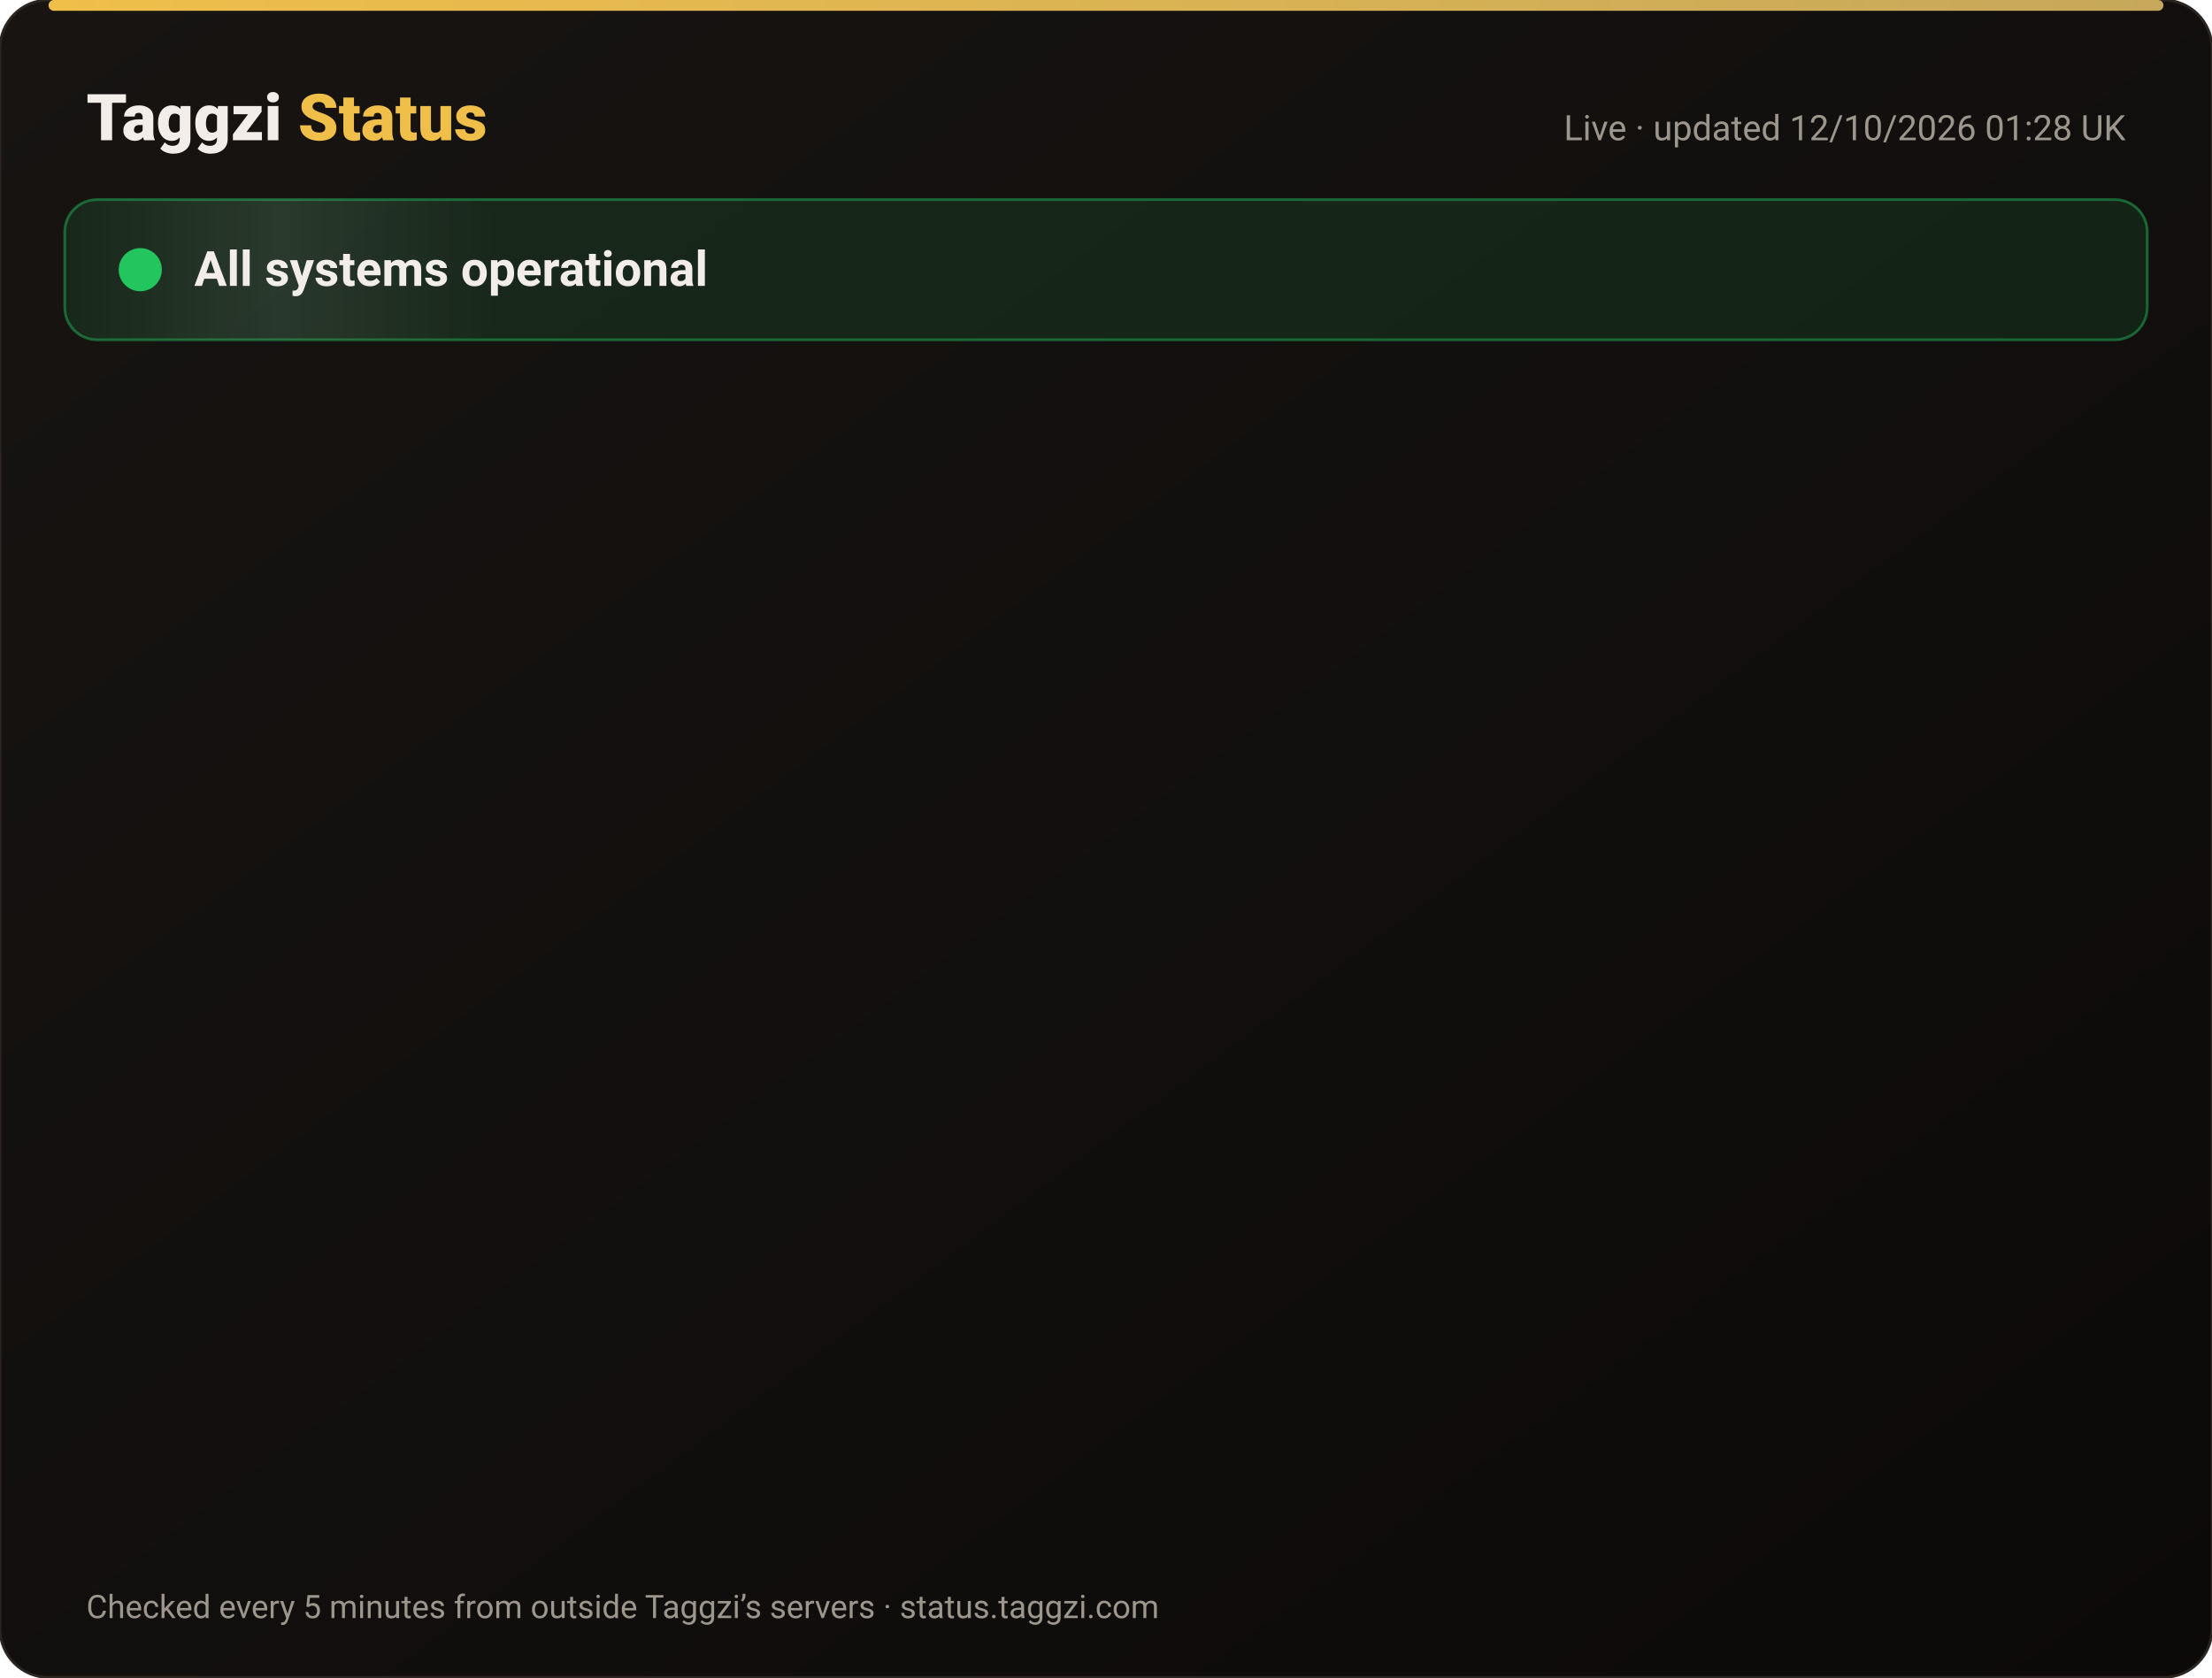
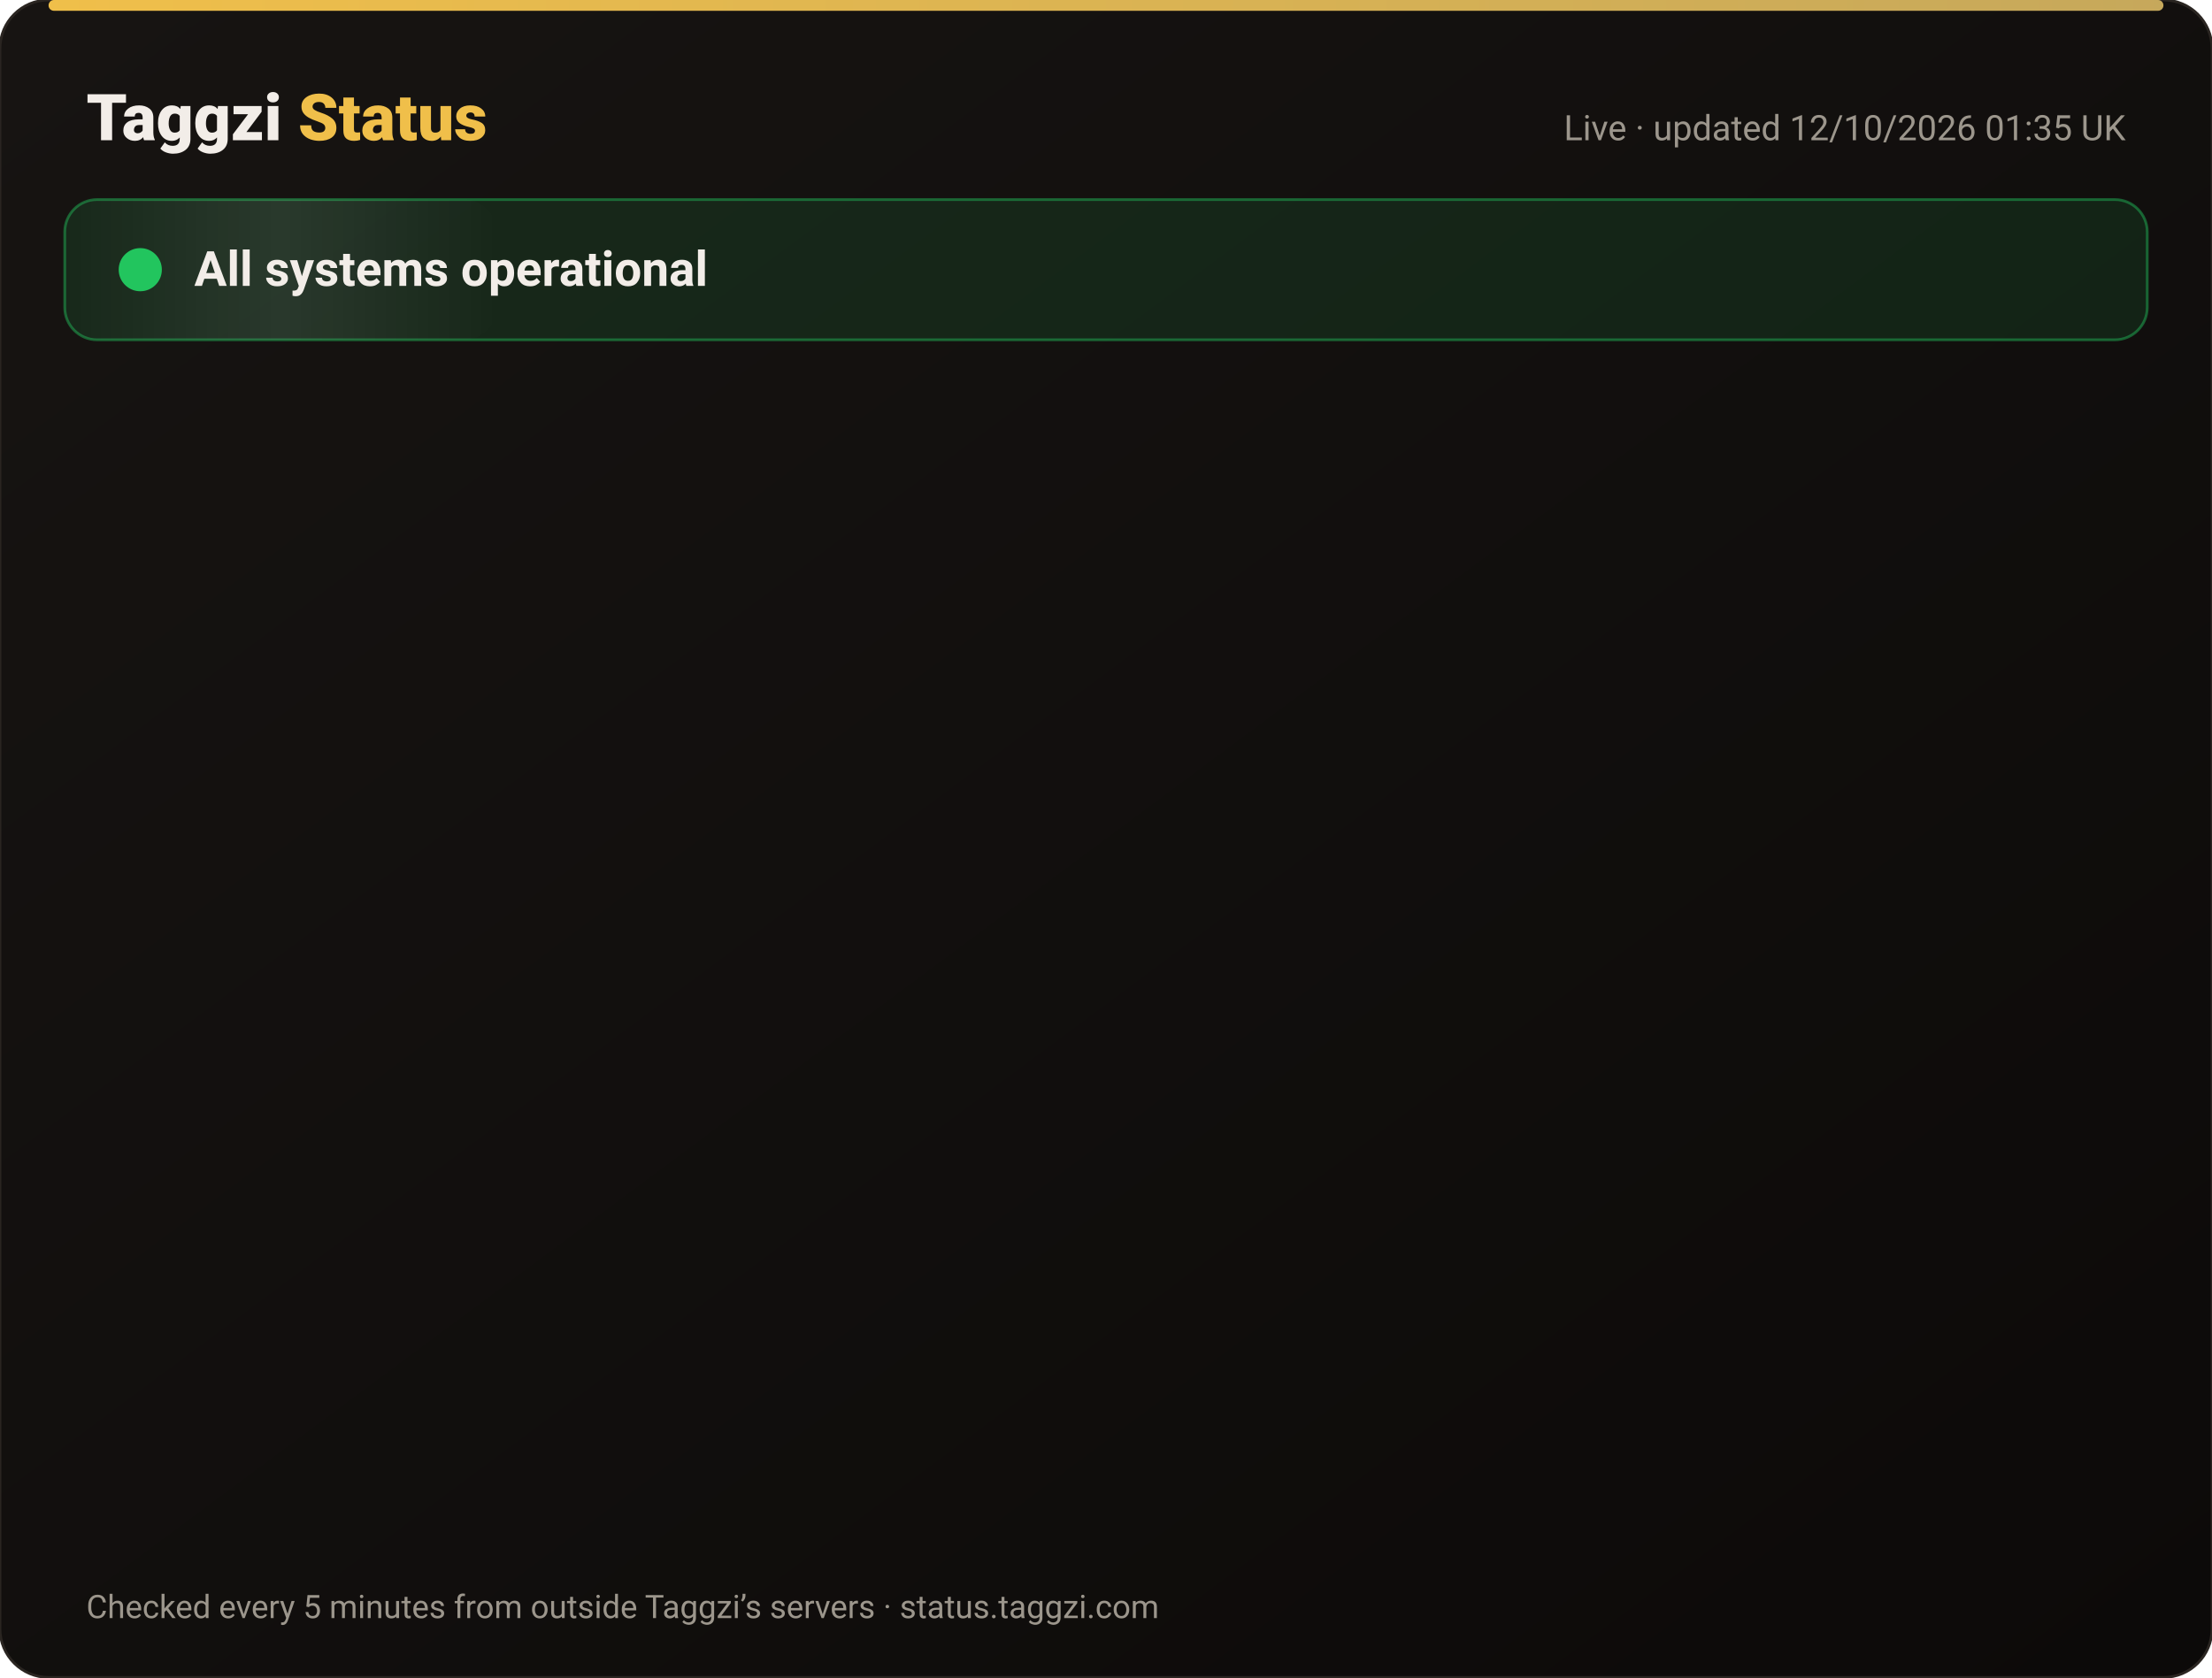
<svg xmlns="http://www.w3.org/2000/svg" width="820" height="622" viewBox="0 0 820 622" font-family="-apple-system,Segoe UI,Roboto,Helvetica,Arial,sans-serif">
  <defs>
    <linearGradient id="bg" x1="0" y1="0" x2="1" y2="1">
      <stop offset="0" stop-color="#171412" />
      <stop offset="1" stop-color="#0C0A09" />
    </linearGradient>
    <linearGradient id="gold" x1="0" x2="1">
      <stop offset="0" stop-color="#F0BF4A" />
      <stop offset="1" stop-color="#c6a85b" />
    </linearGradient>
    <linearGradient id="shine" x1="0" x2="1">
      <stop offset="0" stop-color="#fff" stop-opacity="0" />
      <stop offset=".5" stop-color="#fff" stop-opacity=".08" />
      <stop offset="1" stop-color="#fff" stop-opacity="0" />
    </linearGradient>
  </defs>
  <rect width="820" height="622" rx="18" fill="url(#bg)" stroke="#2a2521" />
  <rect x="18" y="0" width="784" height="4" rx="2" fill="url(#gold)" />
  <text x="32" y="52" font-size="24" font-weight="800" fill="#F2EDE8">Taggzi <tspan fill="#F0BF4A">Status</tspan>
  </text>
-   <text x="788" y="52" font-size="13" fill="#9C968C" text-anchor="end">Live · updated 12/10/2026 01:28 UK</text>
+   <text x="788" y="52" font-size="13" fill="#9C968C" text-anchor="end">Live · updated 12/10/2026 01:35 UK</text>
  <rect x="24" y="74" width="772" height="52" rx="12" fill="#22c55e" fill-opacity=".12" stroke="#22c55e" stroke-opacity=".45" />
  <rect x="24" y="74" width="160" height="52" rx="12" fill="url(#shine)">
    <animate attributeName="x" from="-160" to="820" dur="4s" repeatCount="indefinite" />
  </rect>
  <circle cx="52" cy="100" r="7" fill="#22c55e" />
  <circle cx="52" cy="100" r="7" fill="none" stroke="#22c55e" stroke-width="2">
    <animate attributeName="r" values="7;15;7" dur="2s" repeatCount="indefinite" />
    <animate attributeName="opacity" values=".9;0;.9" dur="2s" repeatCount="indefinite" />
  </circle>
  <text x="72" y="106" font-size="18" font-weight="700" fill="#F2EDE8">All systems operational</text>
  <g opacity="0">
    <animate attributeName="opacity" from="0" to="1" begin="0.00s" dur=".6s" fill="freeze" />
    <line x1="32" y1="188" x2="788" y2="188" stroke="#2a2521" />
    <circle cx="44" cy="166" r="6" fill="#22c55e">
      <animate attributeName="opacity" values="1;.45;1" dur="2.4s" begin="0.00s" repeatCount="indefinite" />
    </circle>
    <text x="62" y="171" font-size="15" font-weight="650" fill="#F2EDE8">Website</text>
    <text x="630" y="171" font-size="13" fill="#9C968C" text-anchor="end">100.00% uptime</text>
    <rect x="648" y="154" width="140" height="24" rx="12" fill="#22c55e" fill-opacity=".14" stroke="#22c55e" stroke-opacity=".5" />
    <text x="718" y="171" font-size="12" font-weight="700" fill="#22c55e" text-anchor="middle">Operational</text>
  </g>
  <g opacity="0">
    <animate attributeName="opacity" from="0" to="1" begin="0.15s" dur=".6s" fill="freeze" />
    <line x1="32" y1="234" x2="788" y2="234" stroke="#2a2521" />
    <circle cx="44" cy="212" r="6" fill="#22c55e">
      <animate attributeName="opacity" values="1;.45;1" dur="2.4s" begin="0.15s" repeatCount="indefinite" />
    </circle>
    <text x="62" y="217" font-size="15" font-weight="650" fill="#F2EDE8">Tag scans</text>
    <text x="630" y="217" font-size="13" fill="#9C968C" text-anchor="end">100.00% uptime</text>
    <rect x="648" y="200" width="140" height="24" rx="12" fill="#22c55e" fill-opacity=".14" stroke="#22c55e" stroke-opacity=".5" />
    <text x="718" y="217" font-size="12" font-weight="700" fill="#22c55e" text-anchor="middle">Operational</text>
  </g>
  <g opacity="0">
    <animate attributeName="opacity" from="0" to="1" begin="0.30s" dur=".6s" fill="freeze" />
    <line x1="32" y1="280" x2="788" y2="280" stroke="#2a2521" />
    <circle cx="44" cy="258" r="6" fill="#22c55e">
      <animate attributeName="opacity" values="1;.45;1" dur="2.4s" begin="0.30s" repeatCount="indefinite" />
    </circle>
    <text x="62" y="263" font-size="15" font-weight="650" fill="#F2EDE8">Manual tag lookup</text>
    <text x="630" y="263" font-size="13" fill="#9C968C" text-anchor="end">100.00% uptime</text>
    <rect x="648" y="246" width="140" height="24" rx="12" fill="#22c55e" fill-opacity=".14" stroke="#22c55e" stroke-opacity=".5" />
    <text x="718" y="263" font-size="12" font-weight="700" fill="#22c55e" text-anchor="middle">Operational</text>
  </g>
  <g opacity="0">
    <animate attributeName="opacity" from="0" to="1" begin="0.45s" dur=".6s" fill="freeze" />
    <line x1="32" y1="326" x2="788" y2="326" stroke="#2a2521" />
    <circle cx="44" cy="304" r="6" fill="#22c55e">
      <animate attributeName="opacity" values="1;.45;1" dur="2.4s" begin="0.45s" repeatCount="indefinite" />
    </circle>
    <text x="62" y="309" font-size="15" font-weight="650" fill="#F2EDE8">App &amp; login</text>
    <text x="630" y="309" font-size="13" fill="#9C968C" text-anchor="end">100.00% uptime</text>
    <rect x="648" y="292" width="140" height="24" rx="12" fill="#22c55e" fill-opacity=".14" stroke="#22c55e" stroke-opacity=".5" />
    <text x="718" y="309" font-size="12" font-weight="700" fill="#22c55e" text-anchor="middle">Operational</text>
  </g>
  <g opacity="0">
    <animate attributeName="opacity" from="0" to="1" begin="0.60s" dur=".6s" fill="freeze" />
    <line x1="32" y1="372" x2="788" y2="372" stroke="#2a2521" />
    <circle cx="44" cy="350" r="6" fill="#22c55e">
      <animate attributeName="opacity" values="1;.45;1" dur="2.4s" begin="0.60s" repeatCount="indefinite" />
    </circle>
    <text x="62" y="355" font-size="15" font-weight="650" fill="#F2EDE8">Community alerts</text>
    <text x="630" y="355" font-size="13" fill="#9C968C" text-anchor="end">100.00% uptime</text>
    <rect x="648" y="338" width="140" height="24" rx="12" fill="#22c55e" fill-opacity=".14" stroke="#22c55e" stroke-opacity=".5" />
    <text x="718" y="355" font-size="12" font-weight="700" fill="#22c55e" text-anchor="middle">Operational</text>
  </g>
  <g opacity="0">
    <animate attributeName="opacity" from="0" to="1" begin="0.75s" dur=".6s" fill="freeze" />
    <line x1="32" y1="418" x2="788" y2="418" stroke="#2a2521" />
    <circle cx="44" cy="396" r="6" fill="#22c55e">
      <animate attributeName="opacity" values="1;.45;1" dur="2.4s" begin="0.75s" repeatCount="indefinite" />
    </circle>
    <text x="62" y="401" font-size="15" font-weight="650" fill="#F2EDE8">Private calling</text>
    <text x="630" y="401" font-size="13" fill="#9C968C" text-anchor="end">100.00% uptime</text>
    <rect x="648" y="384" width="140" height="24" rx="12" fill="#22c55e" fill-opacity=".14" stroke="#22c55e" stroke-opacity=".5" />
    <text x="718" y="401" font-size="12" font-weight="700" fill="#22c55e" text-anchor="middle">Operational</text>
  </g>
  <g opacity="0">
    <animate attributeName="opacity" from="0" to="1" begin="0.90s" dur=".6s" fill="freeze" />
    <line x1="32" y1="464" x2="788" y2="464" stroke="#2a2521" />
    <circle cx="44" cy="442" r="6" fill="#22c55e">
      <animate attributeName="opacity" values="1;.45;1" dur="2.4s" begin="0.90s" repeatCount="indefinite" />
    </circle>
    <text x="62" y="447" font-size="15" font-weight="650" fill="#F2EDE8">Payments</text>
    <text x="630" y="447" font-size="13" fill="#9C968C" text-anchor="end">99.97% uptime</text>
    <rect x="648" y="430" width="140" height="24" rx="12" fill="#22c55e" fill-opacity=".14" stroke="#22c55e" stroke-opacity=".5" />
    <text x="718" y="447" font-size="12" font-weight="700" fill="#22c55e" text-anchor="middle">Operational</text>
  </g>
  <g opacity="0">
    <animate attributeName="opacity" from="0" to="1" begin="1.05s" dur=".6s" fill="freeze" />
    <line x1="32" y1="510" x2="788" y2="510" stroke="#2a2521" />
    <circle cx="44" cy="488" r="6" fill="#22c55e">
      <animate attributeName="opacity" values="1;.45;1" dur="2.4s" begin="1.05s" repeatCount="indefinite" />
    </circle>
    <text x="62" y="493" font-size="15" font-weight="650" fill="#F2EDE8">Email &amp; support</text>
    <text x="630" y="493" font-size="13" fill="#9C968C" text-anchor="end">100.00% uptime</text>
    <rect x="648" y="476" width="140" height="24" rx="12" fill="#22c55e" fill-opacity=".14" stroke="#22c55e" stroke-opacity=".5" />
    <text x="718" y="493" font-size="12" font-weight="700" fill="#22c55e" text-anchor="middle">Operational</text>
  </g>
  <g opacity="0">
    <animate attributeName="opacity" from="0" to="1" begin="1.20s" dur=".6s" fill="freeze" />
    <line x1="32" y1="556" x2="788" y2="556" stroke="#2a2521" />
    <circle cx="44" cy="534" r="6" fill="#22c55e">
      <animate attributeName="opacity" values="1;.45;1" dur="2.4s" begin="1.20s" repeatCount="indefinite" />
    </circle>
    <text x="62" y="539" font-size="15" font-weight="650" fill="#F2EDE8">Secure connection (SSL)</text>
    <text x="630" y="539" font-size="13" fill="#9C968C" text-anchor="end">100.00% uptime</text>
    <rect x="648" y="522" width="140" height="24" rx="12" fill="#22c55e" fill-opacity=".14" stroke="#22c55e" stroke-opacity=".5" />
    <text x="718" y="539" font-size="12" font-weight="700" fill="#22c55e" text-anchor="middle">Operational</text>
  </g>
  <text x="32" y="600" font-size="12" fill="#9C968C">Checked every 5 minutes from outside Taggzi’s servers · status.taggzi.com</text>
</svg>
